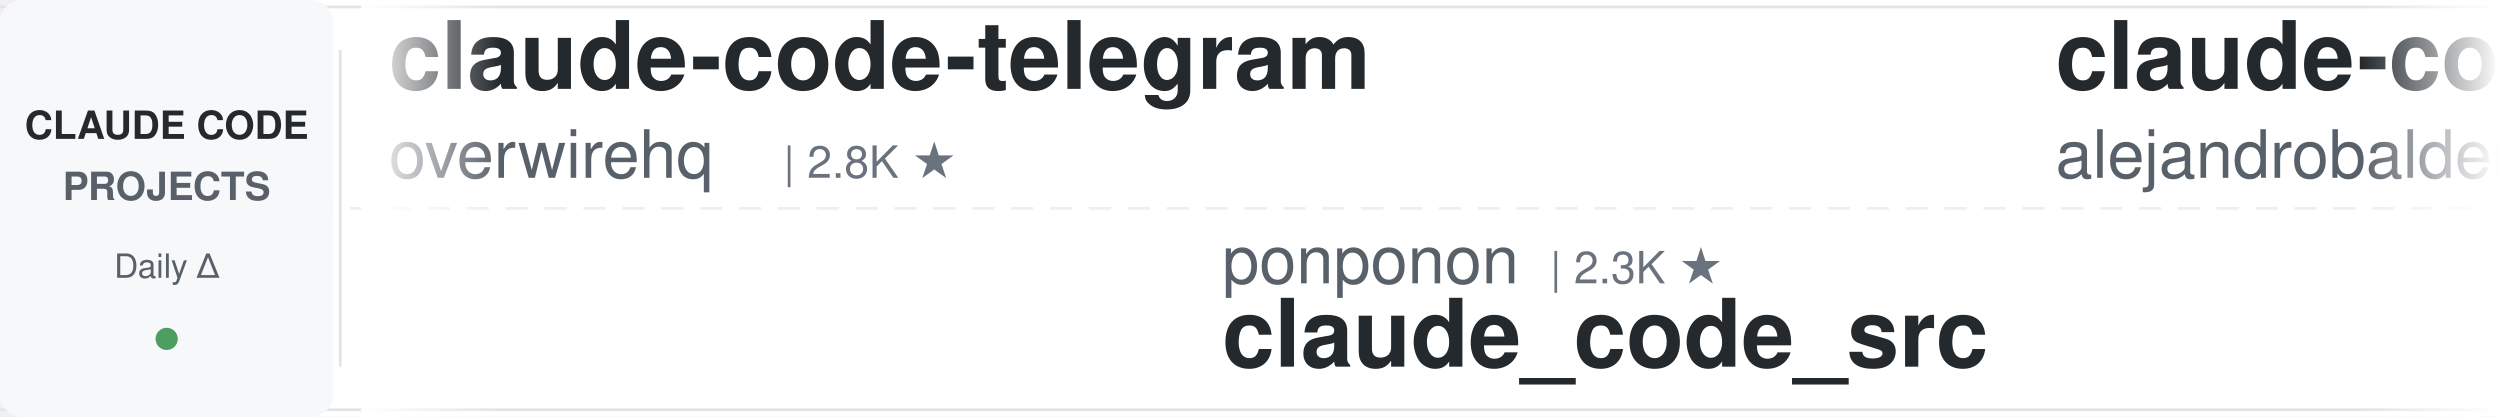
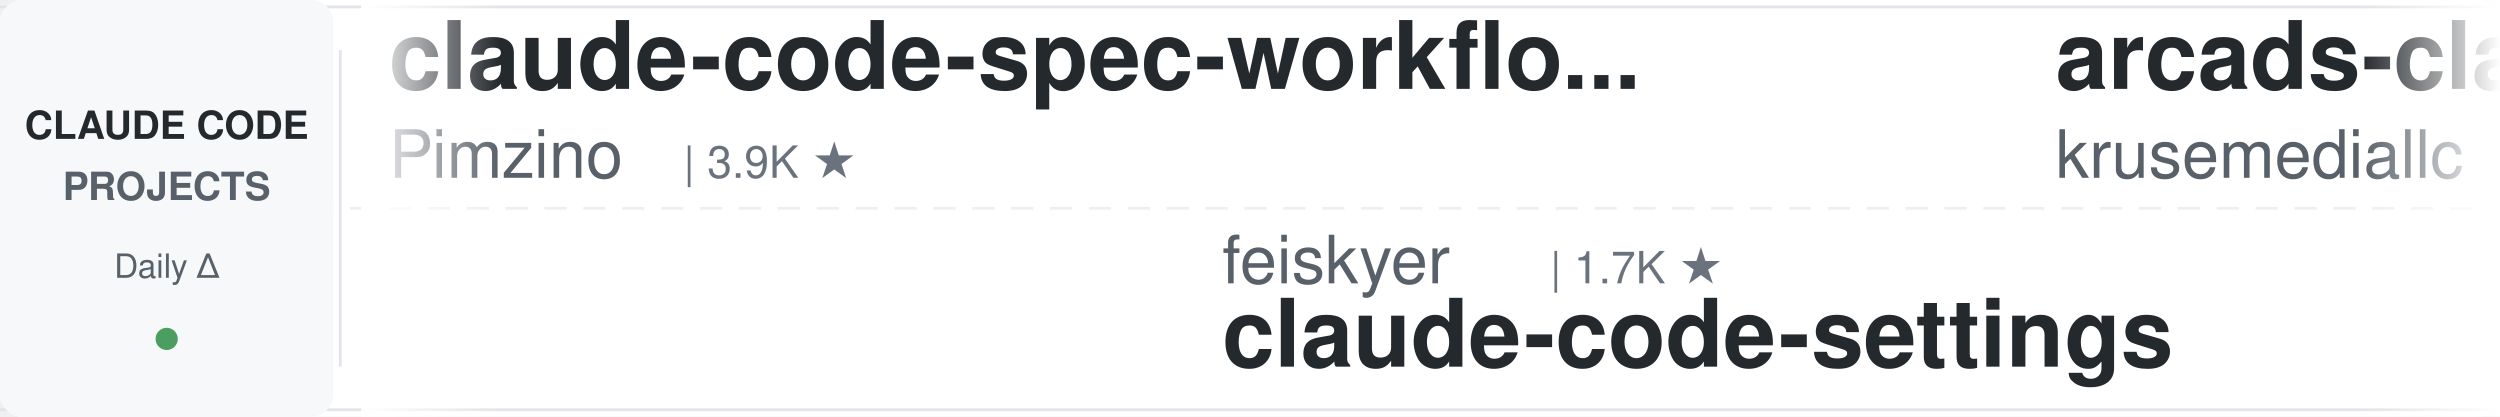
<svg xmlns="http://www.w3.org/2000/svg" width="900" height="150">
  <defs>
    <linearGradient id="leftFade" x1="0%" y1="0%" x2="100%" y2="0%">
      <stop offset="0%" style="stop-color:#ffffff;stop-opacity:1" />
      <stop offset="100%" style="stop-color:#ffffff;stop-opacity:0" />
    </linearGradient>
    <linearGradient id="rightFade" x1="0%" y1="0%" x2="100%" y2="0%">
      <stop offset="0%" style="stop-color:#ffffff;stop-opacity:0" />
      <stop offset="100%" style="stop-color:#ffffff;stop-opacity:1" />
    </linearGradient>
  </defs>
  <rect width="900" height="150" fill="#ffffff" rx="8" />
  <rect x="0" y="2" width="900" height="1" fill="#e1e4e8" />
  <rect x="0" y="147" width="900" height="1" fill="#e1e4e8" />
  <line x1="0" y1="75" x2="900" y2="75" stroke="#e1e4e8" stroke-width="1" stroke-dasharray="8 6" opacity="0.6" />
  <rect x="0" y="0" width="120" height="150" fill="#f6f8fa" rx="8" />
  <text x="60" y="50" font-family="-apple-system, BlinkMacSystemFont, 'Segoe UI', Helvetica, Arial, sans-serif" font-size="14" font-weight="600" fill="#24292e" text-anchor="middle">CLAUDE CODE</text>
  <text x="60" y="72" font-family="-apple-system, BlinkMacSystemFont, 'Segoe UI', Helvetica, Arial, sans-serif" font-size="14" font-weight="600" fill="#586069" text-anchor="middle">PROJECTS</text>
  <text x="60" y="100" font-family="-apple-system, BlinkMacSystemFont, 'Segoe UI', Helvetica, Arial, sans-serif" font-size="12" font-weight="500" fill="#586069" text-anchor="middle">Daily Δ</text>
  <circle cx="60" cy="122" r="4" fill="#22863a" opacity="0.8" />
  <rect x="122" y="18" width="1" height="114" fill="#e1e4e8" />
  <clipPath id="tickerClip">
    <rect x="130" y="0" width="770" height="150" />
  </clipPath>
  <g clip-path="url(#tickerClip)">
    <g id="tickerItems">
      <animateTransform attributeName="transform" attributeType="XML" type="translate" from="0 0" to="-3000 0" dur="54s" repeatCount="indefinite" />
      <g transform="translate(0, 0)">
-         <text x="140" y="32" font-family="-apple-system, BlinkMacSystemFont, 'Segoe UI', Helvetica, Arial, sans-serif" font-size="34" font-weight="600" fill="#24292e">claude-code-telegram</text>
-         <text x="140" y="64" font-family="-apple-system, BlinkMacSystemFont, 'Segoe UI', Helvetica, Arial, sans-serif" font-size="24" font-weight="400" fill="#586069">overwirehq</text>
-         <text x="282" y="64" font-family="-apple-system, BlinkMacSystemFont, 'Segoe UI', Helvetica, Arial, sans-serif" font-size="16" font-weight="500" fill="#6a737d">| 2.8K ★</text>
+         <text x="140" y="32" font-family="-apple-system, BlinkMacSystemFont, 'Segoe UI', Helvetica, Arial, sans-serif" font-size="34" font-weight="600" fill="#24292e">claude-code-spec-workflo...</text>
+         <text x="140" y="64" font-family="-apple-system, BlinkMacSystemFont, 'Segoe UI', Helvetica, Arial, sans-serif" font-size="24" font-weight="400" fill="#586069">Pimzino</text>
+         <text x="246" y="64" font-family="-apple-system, BlinkMacSystemFont, 'Segoe UI', Helvetica, Arial, sans-serif" font-size="16" font-weight="500" fill="#6a737d">| 3.9K ★</text>
      </g>
      <g transform="translate(300, 0)">
-         <text x="140" y="102" font-family="-apple-system, BlinkMacSystemFont, 'Segoe UI', Helvetica, Arial, sans-serif" font-size="24" font-weight="400" fill="#586069">ponponon</text>
-         <text x="258" y="102" font-family="-apple-system, BlinkMacSystemFont, 'Segoe UI', Helvetica, Arial, sans-serif" font-size="16" font-weight="500" fill="#6a737d">| 2.3K ★</text>
-         <text x="140" y="132" font-family="-apple-system, BlinkMacSystemFont, 'Segoe UI', Helvetica, Arial, sans-serif" font-size="34" font-weight="600" fill="#24292e">claude_code_src</text>
+         <text x="140" y="102" font-family="-apple-system, BlinkMacSystemFont, 'Segoe UI', Helvetica, Arial, sans-serif" font-size="24" font-weight="400" fill="#586069">feiskyer</text>
+         <text x="258" y="102" font-family="-apple-system, BlinkMacSystemFont, 'Segoe UI', Helvetica, Arial, sans-serif" font-size="16" font-weight="500" fill="#6a737d">| 1.7K ★</text>
+         <text x="140" y="132" font-family="-apple-system, BlinkMacSystemFont, 'Segoe UI', Helvetica, Arial, sans-serif" font-size="34" font-weight="600" fill="#24292e">claude-code-settings</text>
      </g>
      <g transform="translate(600, 0)">
-         <text x="140" y="32" font-family="-apple-system, BlinkMacSystemFont, 'Segoe UI', Helvetica, Arial, sans-serif" font-size="34" font-weight="600" fill="#24292e">claude-code-from-source</text>
-         <text x="140" y="64" font-family="-apple-system, BlinkMacSystemFont, 'Segoe UI', Helvetica, Arial, sans-serif" font-size="24" font-weight="400" fill="#586069">alejandrobalderas</text>
-         <text x="366" y="64" font-family="-apple-system, BlinkMacSystemFont, 'Segoe UI', Helvetica, Arial, sans-serif" font-size="16" font-weight="500" fill="#6a737d">| 3.0K ★</text>
+         <text x="140" y="32" font-family="-apple-system, BlinkMacSystemFont, 'Segoe UI', Helvetica, Arial, sans-serif" font-size="34" font-weight="600" fill="#24292e">arcads-claude-code</text>
+         <text x="140" y="64" font-family="-apple-system, BlinkMacSystemFont, 'Segoe UI', Helvetica, Arial, sans-serif" font-size="24" font-weight="400" fill="#586069">krusemediallc</text>
+         <text x="318" y="64" font-family="-apple-system, BlinkMacSystemFont, 'Segoe UI', Helvetica, Arial, sans-serif" font-size="16" font-weight="500" fill="#6a737d">| 1.6K ★</text>
      </g>
      <g transform="translate(900, 0)">
-         <text x="140" y="102" font-family="-apple-system, BlinkMacSystemFont, 'Segoe UI', Helvetica, Arial, sans-serif" font-size="24" font-weight="400" fill="#586069">Pimzino</text>
-         <text x="246" y="102" font-family="-apple-system, BlinkMacSystemFont, 'Segoe UI', Helvetica, Arial, sans-serif" font-size="16" font-weight="500" fill="#6a737d">| 3.9K ★</text>
-         <text x="140" y="132" font-family="-apple-system, BlinkMacSystemFont, 'Segoe UI', Helvetica, Arial, sans-serif" font-size="34" font-weight="600" fill="#24292e">claude-code-spec-workflo...</text>
+         <text x="140" y="102" font-family="-apple-system, BlinkMacSystemFont, 'Segoe UI', Helvetica, Arial, sans-serif" font-size="24" font-weight="400" fill="#586069">zebbern</text>
+         <text x="246" y="102" font-family="-apple-system, BlinkMacSystemFont, 'Segoe UI', Helvetica, Arial, sans-serif" font-size="16" font-weight="500" fill="#6a737d">| 4.7K ★</text>
+         <text x="140" y="132" font-family="-apple-system, BlinkMacSystemFont, 'Segoe UI', Helvetica, Arial, sans-serif" font-size="34" font-weight="600" fill="#24292e">claude-code-guide</text>
      </g>
      <g transform="translate(1200, 0)">
-         <text x="140" y="32" font-family="-apple-system, BlinkMacSystemFont, 'Segoe UI', Helvetica, Arial, sans-serif" font-size="34" font-weight="600" fill="#24292e">ClaudeCode-Portable</text>
-         <text x="140" y="64" font-family="-apple-system, BlinkMacSystemFont, 'Segoe UI', Helvetica, Arial, sans-serif" font-size="24" font-weight="400" fill="#586069">techjarves</text>
-         <text x="282" y="64" font-family="-apple-system, BlinkMacSystemFont, 'Segoe UI', Helvetica, Arial, sans-serif" font-size="16" font-weight="500" fill="#6a737d">| 1.6K ★</text>
+         <text x="140" y="32" font-family="-apple-system, BlinkMacSystemFont, 'Segoe UI', Helvetica, Arial, sans-serif" font-size="34" font-weight="600" fill="#24292e">claude-code-harness</text>
+         <text x="140" y="64" font-family="-apple-system, BlinkMacSystemFont, 'Segoe UI', Helvetica, Arial, sans-serif" font-size="24" font-weight="400" fill="#586069">Chachamaru127</text>
+         <text x="318" y="64" font-family="-apple-system, BlinkMacSystemFont, 'Segoe UI', Helvetica, Arial, sans-serif" font-size="16" font-weight="500" fill="#6a737d">| 3.2K ★</text>
      </g>
      <g transform="translate(1500, 0)">
-         <text x="140" y="102" font-family="-apple-system, BlinkMacSystemFont, 'Segoe UI', Helvetica, Arial, sans-serif" font-size="24" font-weight="400" fill="#586069">huangserva</text>
-         <text x="282" y="102" font-family="-apple-system, BlinkMacSystemFont, 'Segoe UI', Helvetica, Arial, sans-serif" font-size="16" font-weight="500" fill="#6a737d">| 629 ★</text>
-         <text x="140" y="132" font-family="-apple-system, BlinkMacSystemFont, 'Segoe UI', Helvetica, Arial, sans-serif" font-size="34" font-weight="600" fill="#24292e">claude-code-cli</text>
+         <text x="140" y="102" font-family="-apple-system, BlinkMacSystemFont, 'Segoe UI', Helvetica, Arial, sans-serif" font-size="24" font-weight="400" fill="#586069">disler</text>
+         <text x="234" y="102" font-family="-apple-system, BlinkMacSystemFont, 'Segoe UI', Helvetica, Arial, sans-serif" font-size="16" font-weight="500" fill="#6a737d">| 1.7K ★</text>
+         <text x="140" y="132" font-family="-apple-system, BlinkMacSystemFont, 'Segoe UI', Helvetica, Arial, sans-serif" font-size="34" font-weight="600" fill="#24292e">pi-vs-claude-code</text>
      </g>
      <g transform="translate(1800, 0)">
-         <text x="140" y="32" font-family="-apple-system, BlinkMacSystemFont, 'Segoe UI', Helvetica, Arial, sans-serif" font-size="34" font-weight="600" fill="#24292e">everything-claude-code-z...</text>
-         <text x="140" y="64" font-family="-apple-system, BlinkMacSystemFont, 'Segoe UI', Helvetica, Arial, sans-serif" font-size="24" font-weight="400" fill="#586069">xu-xiang</text>
-         <text x="258" y="64" font-family="-apple-system, BlinkMacSystemFont, 'Segoe UI', Helvetica, Arial, sans-serif" font-size="16" font-weight="500" fill="#6a737d">| 2.0K ★</text>
+         <text x="140" y="32" font-family="-apple-system, BlinkMacSystemFont, 'Segoe UI', Helvetica, Arial, sans-serif" font-size="34" font-weight="600" fill="#24292e">ECC</text>
+         <text x="140" y="64" font-family="-apple-system, BlinkMacSystemFont, 'Segoe UI', Helvetica, Arial, sans-serif" font-size="24" font-weight="400" fill="#586069">affaan-m</text>
+         <text x="258" y="64" font-family="-apple-system, BlinkMacSystemFont, 'Segoe UI', Helvetica, Arial, sans-serif" font-size="16" font-weight="500" fill="#6a737d">| 280.1K ★</text>
      </g>
      <g transform="translate(2100, 0)">
-         <text x="140" y="102" font-family="-apple-system, BlinkMacSystemFont, 'Segoe UI', Helvetica, Arial, sans-serif" font-size="24" font-weight="400" fill="#586069">pedrohcgs</text>
-         <text x="270" y="102" font-family="-apple-system, BlinkMacSystemFont, 'Segoe UI', Helvetica, Arial, sans-serif" font-size="16" font-weight="500" fill="#6a737d">| 1.7K ★</text>
-         <text x="140" y="132" font-family="-apple-system, BlinkMacSystemFont, 'Segoe UI', Helvetica, Arial, sans-serif" font-size="34" font-weight="600" fill="#24292e">claude-code-my-workflow</text>
+         <text x="140" y="102" font-family="-apple-system, BlinkMacSystemFont, 'Segoe UI', Helvetica, Arial, sans-serif" font-size="24" font-weight="400" fill="#586069">https-deeplearning-ai</text>
+         <text x="414" y="102" font-family="-apple-system, BlinkMacSystemFont, 'Segoe UI', Helvetica, Arial, sans-serif" font-size="16" font-weight="500" fill="#6a737d">| 556 ★</text>
+         <text x="140" y="132" font-family="-apple-system, BlinkMacSystemFont, 'Segoe UI', Helvetica, Arial, sans-serif" font-size="34" font-weight="600" fill="#24292e">sc-claude-code-files</text>
      </g>
      <g transform="translate(2400, 0)">
-         <text x="140" y="32" font-family="-apple-system, BlinkMacSystemFont, 'Segoe UI', Helvetica, Arial, sans-serif" font-size="34" font-weight="600" fill="#24292e">claude_codex_bridge</text>
-         <text x="140" y="64" font-family="-apple-system, BlinkMacSystemFont, 'Segoe UI', Helvetica, Arial, sans-serif" font-size="24" font-weight="400" fill="#586069">SeemSeam</text>
-         <text x="258" y="64" font-family="-apple-system, BlinkMacSystemFont, 'Segoe UI', Helvetica, Arial, sans-serif" font-size="16" font-weight="500" fill="#6a737d">| 3.6K ★</text>
+         <text x="140" y="32" font-family="-apple-system, BlinkMacSystemFont, 'Segoe UI', Helvetica, Arial, sans-serif" font-size="34" font-weight="600" fill="#24292e">andrej-karpathy-skills</text>
+         <text x="140" y="64" font-family="-apple-system, BlinkMacSystemFont, 'Segoe UI', Helvetica, Arial, sans-serif" font-size="24" font-weight="400" fill="#586069">multica-ai</text>
+         <text x="282" y="64" font-family="-apple-system, BlinkMacSystemFont, 'Segoe UI', Helvetica, Arial, sans-serif" font-size="16" font-weight="500" fill="#6a737d">| 220.0K ★</text>
      </g>
      <g transform="translate(2700, 0)">
-         <text x="140" y="102" font-family="-apple-system, BlinkMacSystemFont, 'Segoe UI', Helvetica, Arial, sans-serif" font-size="24" font-weight="400" fill="#586069">Windy3f3f3f3f</text>
-         <text x="318" y="102" font-family="-apple-system, BlinkMacSystemFont, 'Segoe UI', Helvetica, Arial, sans-serif" font-size="16" font-weight="500" fill="#6a737d">| 3.7K ★</text>
-         <text x="140" y="132" font-family="-apple-system, BlinkMacSystemFont, 'Segoe UI', Helvetica, Arial, sans-serif" font-size="34" font-weight="600" fill="#24292e">how-claude-code-works</text>
+         <text x="140" y="102" font-family="-apple-system, BlinkMacSystemFont, 'Segoe UI', Helvetica, Arial, sans-serif" font-size="24" font-weight="400" fill="#586069">simonw</text>
+         <text x="234" y="102" font-family="-apple-system, BlinkMacSystemFont, 'Segoe UI', Helvetica, Arial, sans-serif" font-size="16" font-weight="500" fill="#6a737d">| 1.7K ★</text>
+         <text x="140" y="132" font-family="-apple-system, BlinkMacSystemFont, 'Segoe UI', Helvetica, Arial, sans-serif" font-size="34" font-weight="600" fill="#24292e">claude-code-transcripts</text>
      </g>
      <g transform="translate(3000, 0)">
-         <text x="140" y="32" font-family="-apple-system, BlinkMacSystemFont, 'Segoe UI', Helvetica, Arial, sans-serif" font-size="34" font-weight="600" fill="#24292e">claude-code-telegram</text>
-         <text x="140" y="64" font-family="-apple-system, BlinkMacSystemFont, 'Segoe UI', Helvetica, Arial, sans-serif" font-size="24" font-weight="400" fill="#586069">overwirehq</text>
-         <text x="282" y="64" font-family="-apple-system, BlinkMacSystemFont, 'Segoe UI', Helvetica, Arial, sans-serif" font-size="16" font-weight="500" fill="#6a737d">| 2.8K ★</text>
+         <text x="140" y="32" font-family="-apple-system, BlinkMacSystemFont, 'Segoe UI', Helvetica, Arial, sans-serif" font-size="34" font-weight="600" fill="#24292e">claude-code-spec-workflo...</text>
+         <text x="140" y="64" font-family="-apple-system, BlinkMacSystemFont, 'Segoe UI', Helvetica, Arial, sans-serif" font-size="24" font-weight="400" fill="#586069">Pimzino</text>
+         <text x="246" y="64" font-family="-apple-system, BlinkMacSystemFont, 'Segoe UI', Helvetica, Arial, sans-serif" font-size="16" font-weight="500" fill="#6a737d">| 3.9K ★</text>
      </g>
      <g transform="translate(3300, 0)">
-         <text x="140" y="102" font-family="-apple-system, BlinkMacSystemFont, 'Segoe UI', Helvetica, Arial, sans-serif" font-size="24" font-weight="400" fill="#586069">ponponon</text>
-         <text x="258" y="102" font-family="-apple-system, BlinkMacSystemFont, 'Segoe UI', Helvetica, Arial, sans-serif" font-size="16" font-weight="500" fill="#6a737d">| 2.3K ★</text>
-         <text x="140" y="132" font-family="-apple-system, BlinkMacSystemFont, 'Segoe UI', Helvetica, Arial, sans-serif" font-size="34" font-weight="600" fill="#24292e">claude_code_src</text>
+         <text x="140" y="102" font-family="-apple-system, BlinkMacSystemFont, 'Segoe UI', Helvetica, Arial, sans-serif" font-size="24" font-weight="400" fill="#586069">feiskyer</text>
+         <text x="258" y="102" font-family="-apple-system, BlinkMacSystemFont, 'Segoe UI', Helvetica, Arial, sans-serif" font-size="16" font-weight="500" fill="#6a737d">| 1.7K ★</text>
+         <text x="140" y="132" font-family="-apple-system, BlinkMacSystemFont, 'Segoe UI', Helvetica, Arial, sans-serif" font-size="34" font-weight="600" fill="#24292e">claude-code-settings</text>
      </g>
      <g transform="translate(3600, 0)">
-         <text x="140" y="32" font-family="-apple-system, BlinkMacSystemFont, 'Segoe UI', Helvetica, Arial, sans-serif" font-size="34" font-weight="600" fill="#24292e">claude-code-from-source</text>
-         <text x="140" y="64" font-family="-apple-system, BlinkMacSystemFont, 'Segoe UI', Helvetica, Arial, sans-serif" font-size="24" font-weight="400" fill="#586069">alejandrobalderas</text>
-         <text x="366" y="64" font-family="-apple-system, BlinkMacSystemFont, 'Segoe UI', Helvetica, Arial, sans-serif" font-size="16" font-weight="500" fill="#6a737d">| 3.0K ★</text>
+         <text x="140" y="32" font-family="-apple-system, BlinkMacSystemFont, 'Segoe UI', Helvetica, Arial, sans-serif" font-size="34" font-weight="600" fill="#24292e">arcads-claude-code</text>
+         <text x="140" y="64" font-family="-apple-system, BlinkMacSystemFont, 'Segoe UI', Helvetica, Arial, sans-serif" font-size="24" font-weight="400" fill="#586069">krusemediallc</text>
+         <text x="318" y="64" font-family="-apple-system, BlinkMacSystemFont, 'Segoe UI', Helvetica, Arial, sans-serif" font-size="16" font-weight="500" fill="#6a737d">| 1.6K ★</text>
      </g>
      <g transform="translate(3900, 0)">
-         <text x="140" y="102" font-family="-apple-system, BlinkMacSystemFont, 'Segoe UI', Helvetica, Arial, sans-serif" font-size="24" font-weight="400" fill="#586069">Pimzino</text>
-         <text x="246" y="102" font-family="-apple-system, BlinkMacSystemFont, 'Segoe UI', Helvetica, Arial, sans-serif" font-size="16" font-weight="500" fill="#6a737d">| 3.9K ★</text>
-         <text x="140" y="132" font-family="-apple-system, BlinkMacSystemFont, 'Segoe UI', Helvetica, Arial, sans-serif" font-size="34" font-weight="600" fill="#24292e">claude-code-spec-workflo...</text>
+         <text x="140" y="102" font-family="-apple-system, BlinkMacSystemFont, 'Segoe UI', Helvetica, Arial, sans-serif" font-size="24" font-weight="400" fill="#586069">zebbern</text>
+         <text x="246" y="102" font-family="-apple-system, BlinkMacSystemFont, 'Segoe UI', Helvetica, Arial, sans-serif" font-size="16" font-weight="500" fill="#6a737d">| 4.7K ★</text>
+         <text x="140" y="132" font-family="-apple-system, BlinkMacSystemFont, 'Segoe UI', Helvetica, Arial, sans-serif" font-size="34" font-weight="600" fill="#24292e">claude-code-guide</text>
      </g>
    </g>
  </g>
  <rect x="130" y="0" width="50" height="150" fill="url(#leftFade)" />
  <rect x="850" y="0" width="50" height="150" fill="url(#rightFade)" />
</svg>
